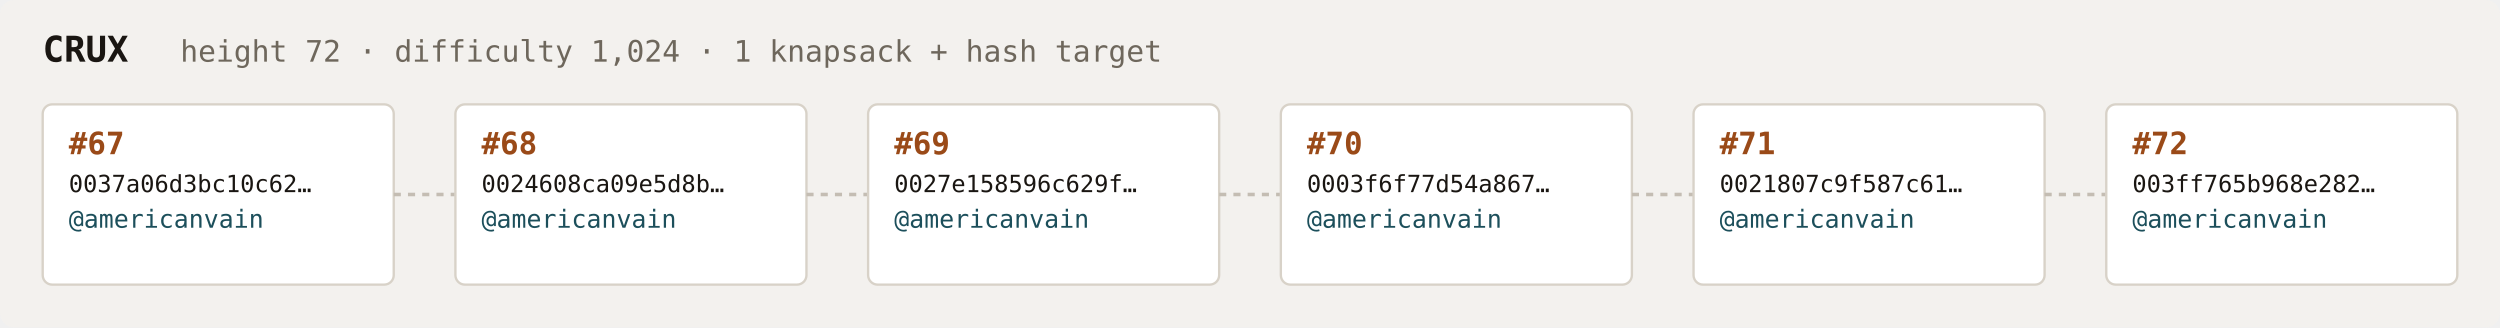
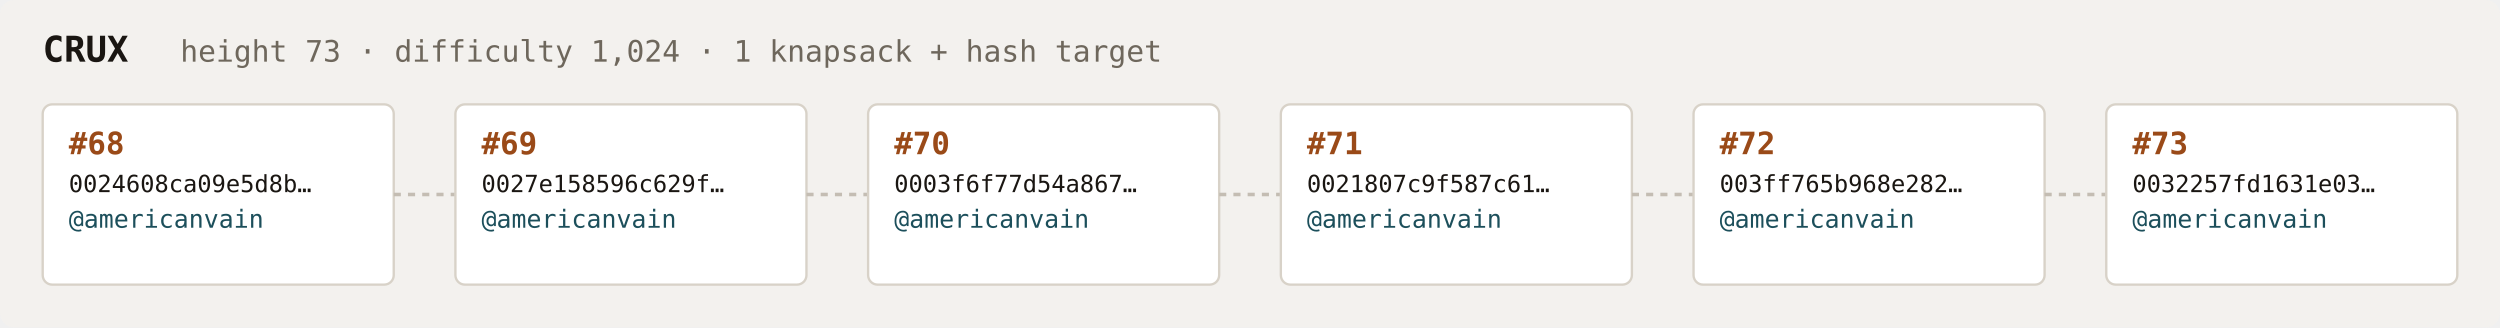
<svg xmlns="http://www.w3.org/2000/svg" width="1054" height="138" viewBox="0 0 1054 138" font-family="ui-monospace,SFMono-Regular,Menlo,monospace">
  <rect fill="#f3f1ee" width="1054" height="138" rx="6" />
  <text x="18" y="26" fill="#1a1612" font-size="15" font-weight="700">CRUX</text>
-   <text x="76" y="26" fill="#6e675c" font-size="12.5">height 72 · difficulty 1,024 · 1 knapsack + hash target</text>
+   <text x="76" y="26" fill="#6e675c" font-size="12.5">height 73 · difficulty 1,024 · 1 knapsack + hash target</text>
  <rect x="18" y="44" width="148" height="76" rx="4" fill="#ffffff" stroke="#d8d2c8" stroke-width="1" />
-   <text x="29" y="65" fill="#9a4a18" font-size="13" font-weight="700">#67</text>
-   <text x="29" y="81" fill="#1a1612" font-size="10">0037a06d3bc10c62…</text>
+   <text x="29" y="65" fill="#9a4a18" font-size="13" font-weight="700">#68</text>
+   <text x="29" y="81" fill="#1a1612" font-size="10">0024608ca09e5d8b…</text>
  <text x="29" y="96" fill="#1c4f5b" font-size="10.5">@americanvain</text>
  <text x="29" y="110" fill="#6e675c" font-size="9" />
  <line x1="166" y1="82.0" x2="192" y2="82.0" stroke="#c4bdb3" stroke-width="1.5" stroke-dasharray="3 3" />
  <rect x="192" y="44" width="148" height="76" rx="4" fill="#ffffff" stroke="#d8d2c8" stroke-width="1" />
-   <text x="203" y="65" fill="#9a4a18" font-size="13" font-weight="700">#68</text>
-   <text x="203" y="81" fill="#1a1612" font-size="10">0024608ca09e5d8b…</text>
+   <text x="203" y="65" fill="#9a4a18" font-size="13" font-weight="700">#69</text>
+   <text x="203" y="81" fill="#1a1612" font-size="10">0027e158596c629f…</text>
  <text x="203" y="96" fill="#1c4f5b" font-size="10.5">@americanvain</text>
  <text x="203" y="110" fill="#6e675c" font-size="9" />
  <line x1="340" y1="82.0" x2="366" y2="82.0" stroke="#c4bdb3" stroke-width="1.5" stroke-dasharray="3 3" />
  <rect x="366" y="44" width="148" height="76" rx="4" fill="#ffffff" stroke="#d8d2c8" stroke-width="1" />
-   <text x="377" y="65" fill="#9a4a18" font-size="13" font-weight="700">#69</text>
-   <text x="377" y="81" fill="#1a1612" font-size="10">0027e158596c629f…</text>
+   <text x="377" y="65" fill="#9a4a18" font-size="13" font-weight="700">#70</text>
+   <text x="377" y="81" fill="#1a1612" font-size="10">0003f6f77d54a867…</text>
  <text x="377" y="96" fill="#1c4f5b" font-size="10.5">@americanvain</text>
  <text x="377" y="110" fill="#6e675c" font-size="9" />
  <line x1="514" y1="82.0" x2="540" y2="82.0" stroke="#c4bdb3" stroke-width="1.5" stroke-dasharray="3 3" />
  <rect x="540" y="44" width="148" height="76" rx="4" fill="#ffffff" stroke="#d8d2c8" stroke-width="1" />
-   <text x="551" y="65" fill="#9a4a18" font-size="13" font-weight="700">#70</text>
-   <text x="551" y="81" fill="#1a1612" font-size="10">0003f6f77d54a867…</text>
+   <text x="551" y="65" fill="#9a4a18" font-size="13" font-weight="700">#71</text>
+   <text x="551" y="81" fill="#1a1612" font-size="10">0021807c9f587c61…</text>
  <text x="551" y="96" fill="#1c4f5b" font-size="10.5">@americanvain</text>
  <text x="551" y="110" fill="#6e675c" font-size="9" />
  <line x1="688" y1="82.0" x2="714" y2="82.0" stroke="#c4bdb3" stroke-width="1.5" stroke-dasharray="3 3" />
  <rect x="714" y="44" width="148" height="76" rx="4" fill="#ffffff" stroke="#d8d2c8" stroke-width="1" />
-   <text x="725" y="65" fill="#9a4a18" font-size="13" font-weight="700">#71</text>
-   <text x="725" y="81" fill="#1a1612" font-size="10">0021807c9f587c61…</text>
+   <text x="725" y="65" fill="#9a4a18" font-size="13" font-weight="700">#72</text>
+   <text x="725" y="81" fill="#1a1612" font-size="10">003ff765b968e282…</text>
  <text x="725" y="96" fill="#1c4f5b" font-size="10.5">@americanvain</text>
  <text x="725" y="110" fill="#6e675c" font-size="9" />
  <line x1="862" y1="82.0" x2="888" y2="82.0" stroke="#c4bdb3" stroke-width="1.5" stroke-dasharray="3 3" />
  <rect x="888" y="44" width="148" height="76" rx="4" fill="#ffffff" stroke="#d8d2c8" stroke-width="1" />
-   <text x="899" y="65" fill="#9a4a18" font-size="13" font-weight="700">#72</text>
-   <text x="899" y="81" fill="#1a1612" font-size="10">003ff765b968e282…</text>
+   <text x="899" y="65" fill="#9a4a18" font-size="13" font-weight="700">#73</text>
+   <text x="899" y="81" fill="#1a1612" font-size="10">0032257fd1631e03…</text>
  <text x="899" y="96" fill="#1c4f5b" font-size="10.5">@americanvain</text>
  <text x="899" y="110" fill="#6e675c" font-size="9" />
</svg>
